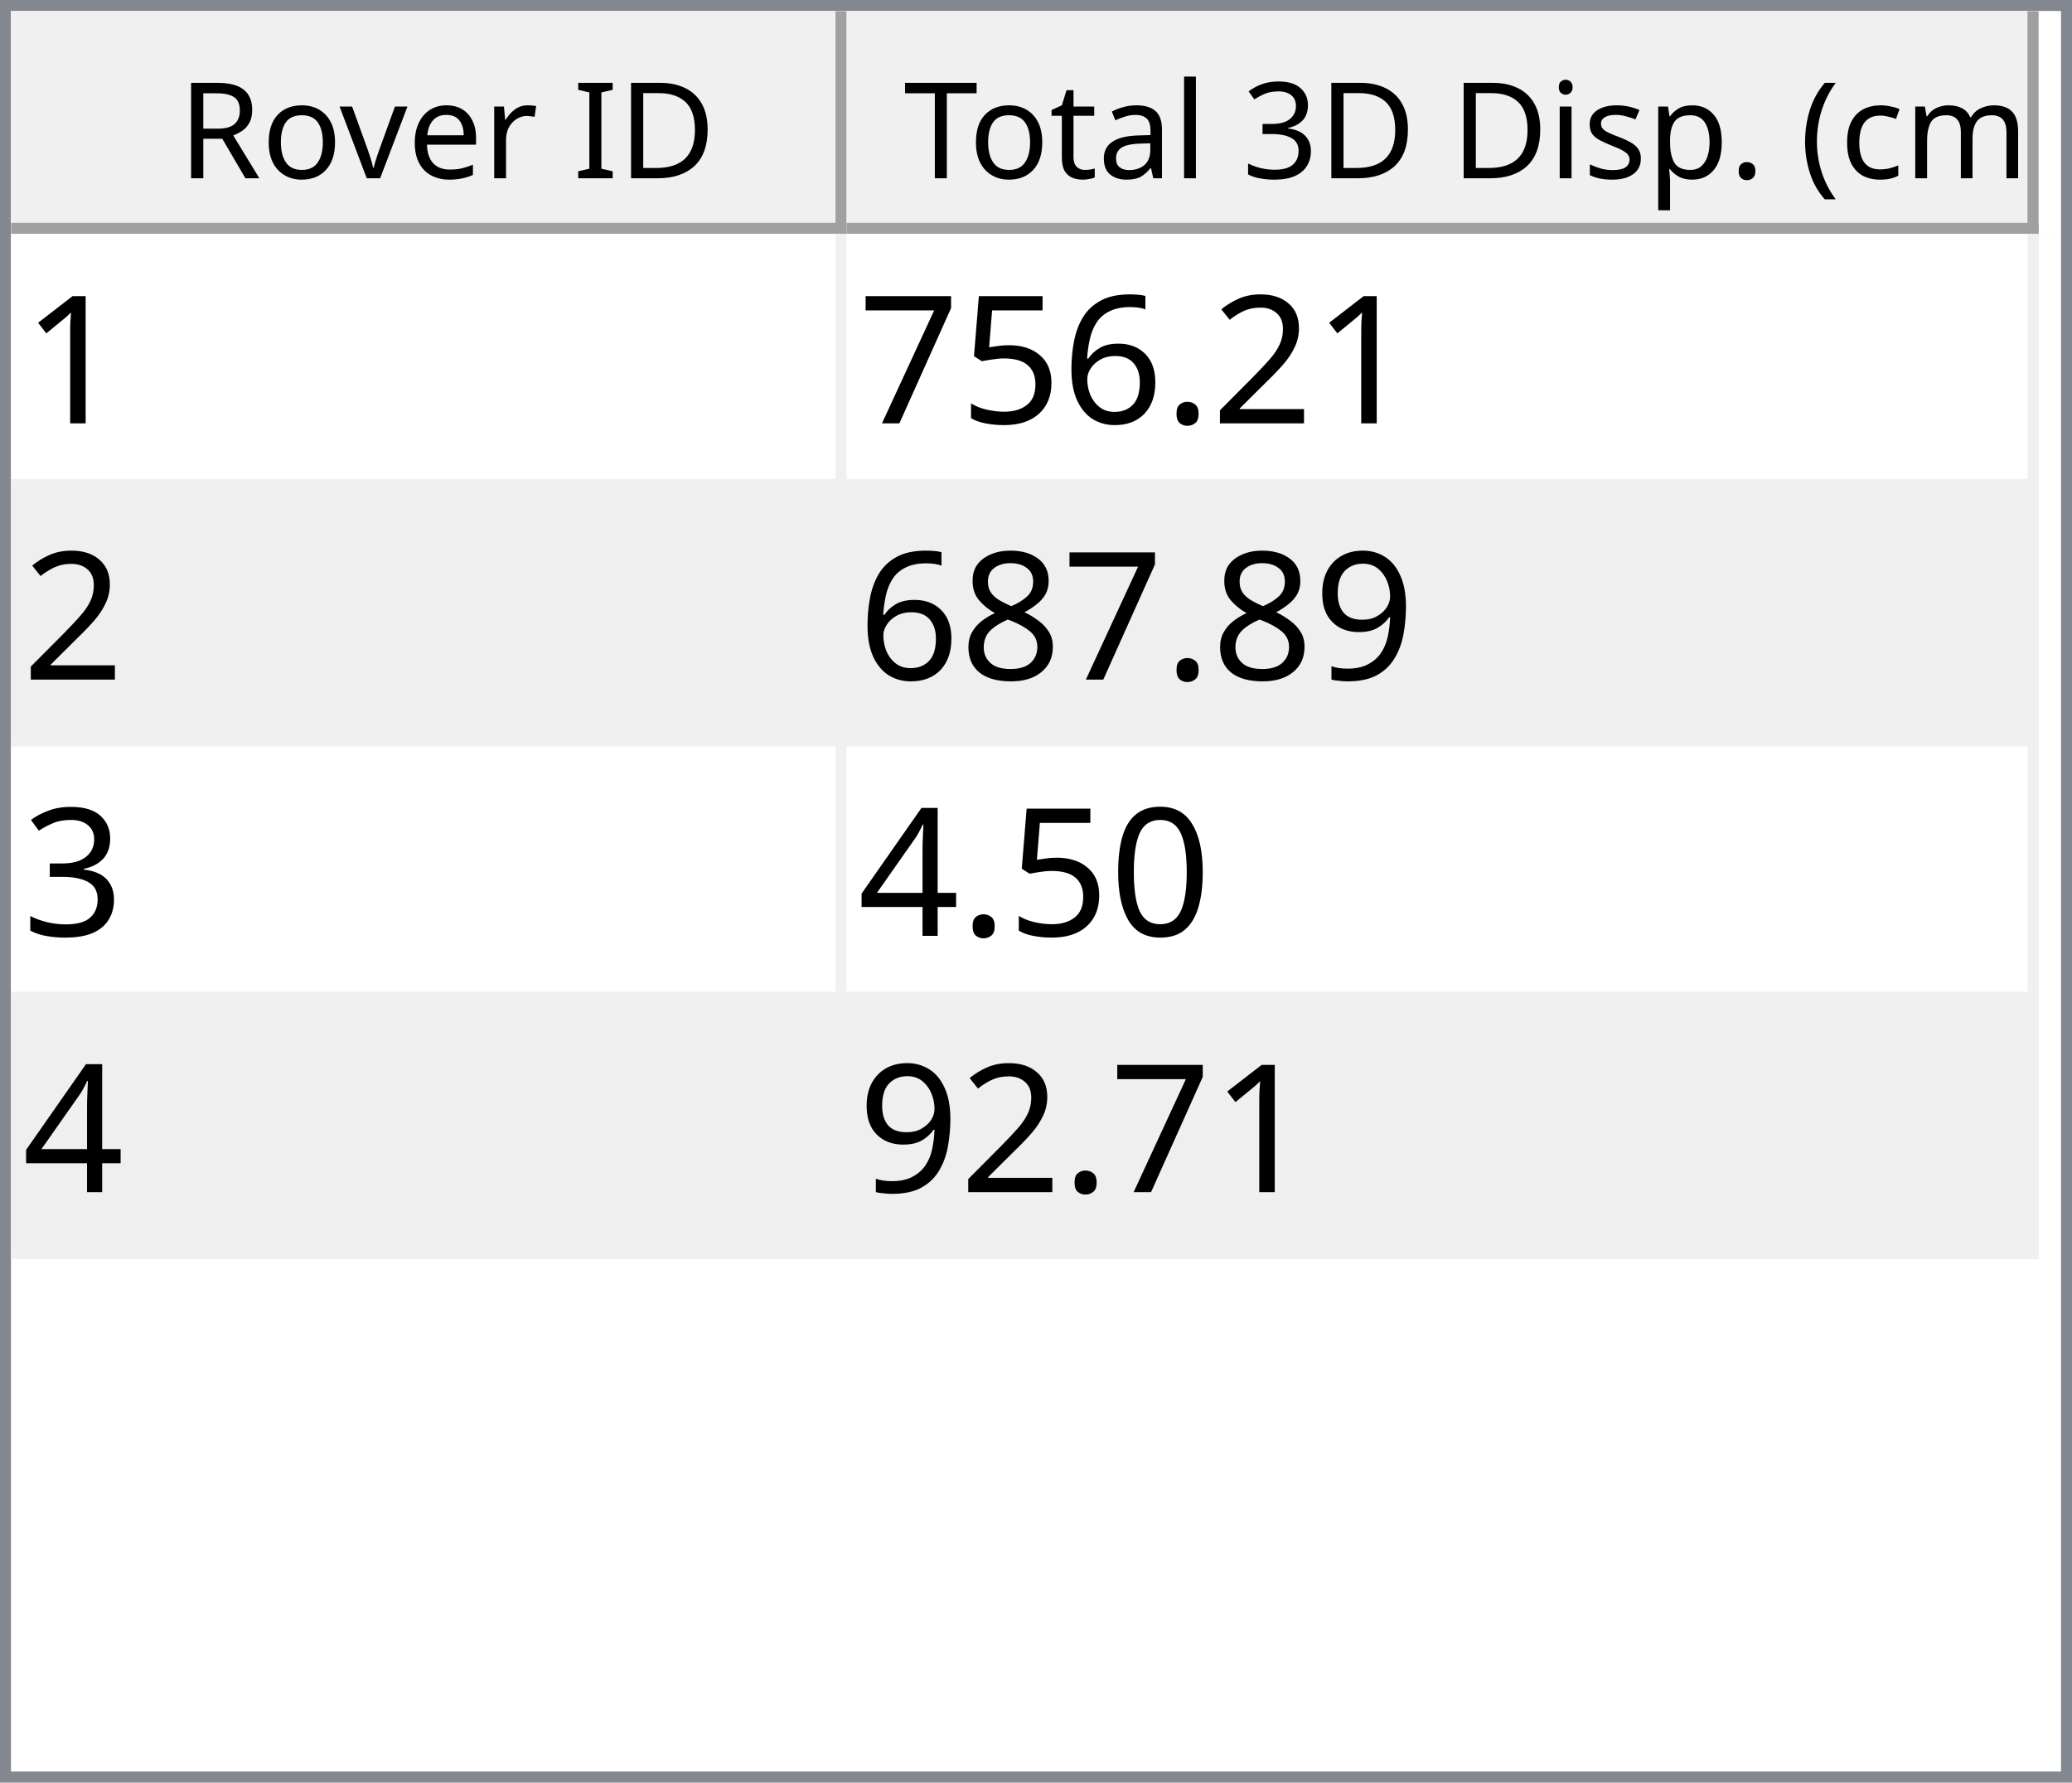
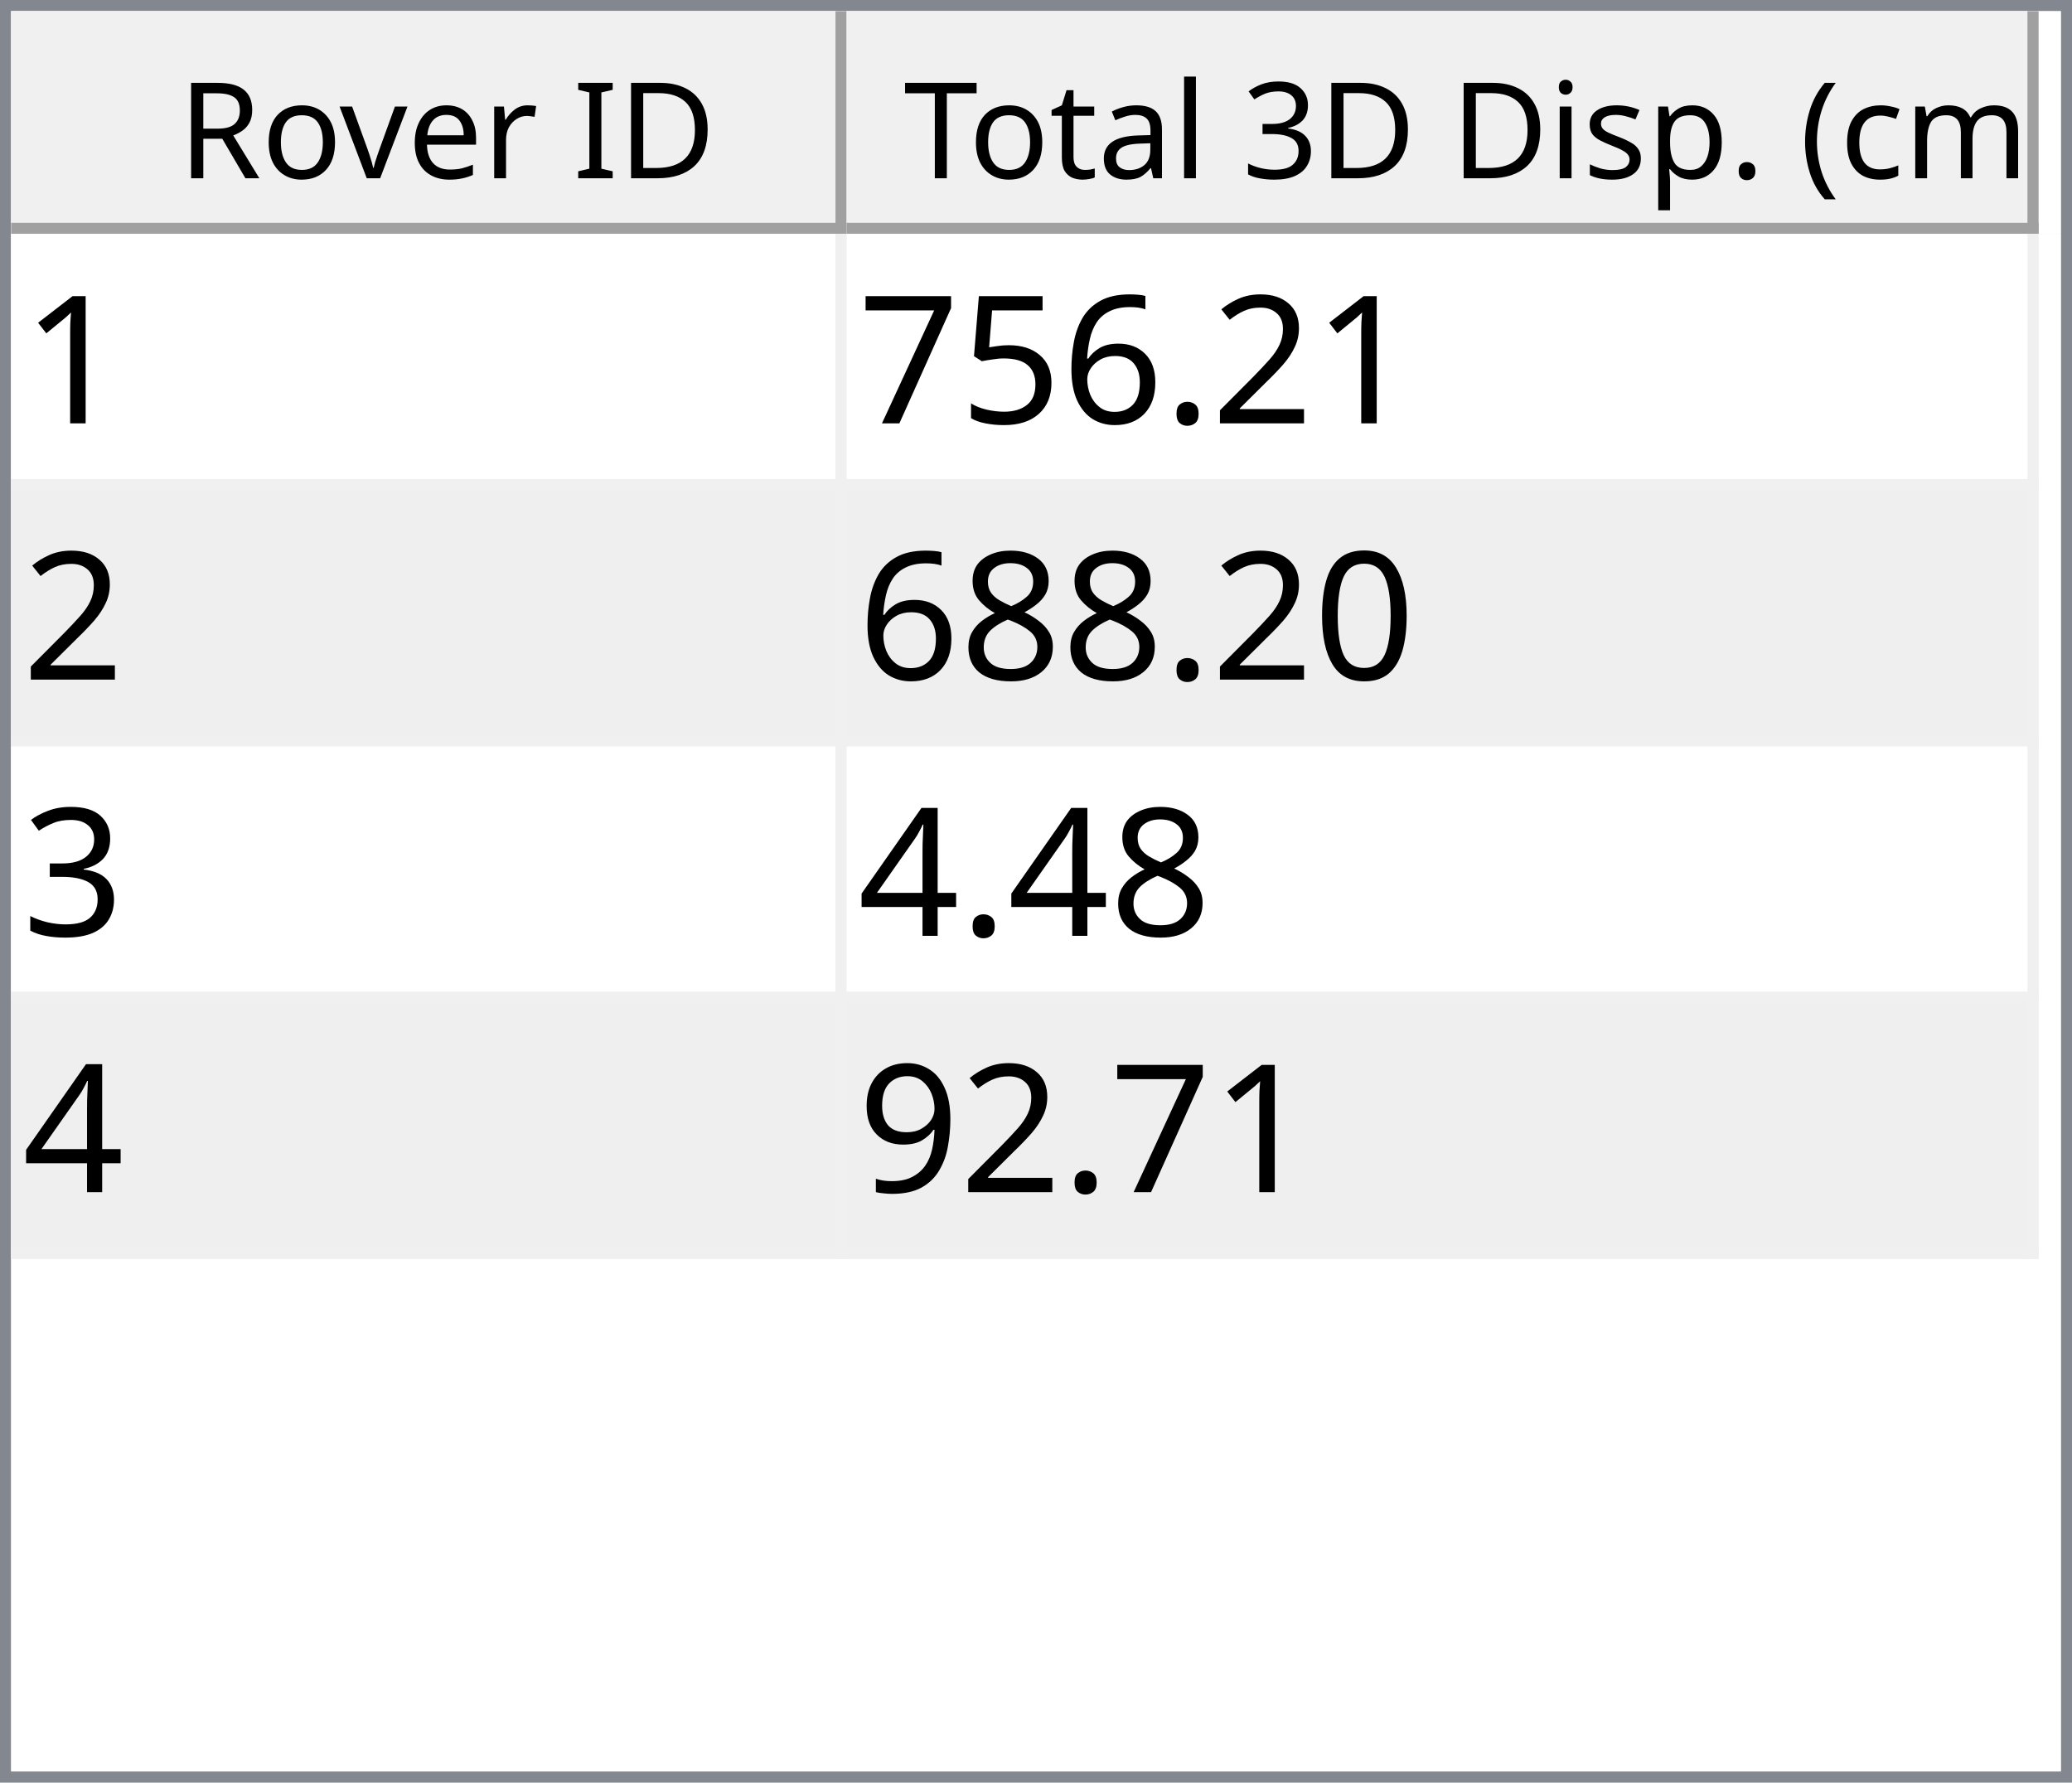
<svg xmlns="http://www.w3.org/2000/svg" style="fill-opacity:1; color-rendering:auto; color-interpolation:auto; text-rendering:auto; stroke:black; stroke-linecap:square; stroke-miterlimit:10; shape-rendering:auto; stroke-opacity:1; fill:black; stroke-dasharray:none; font-weight:normal; stroke-width:1; font-family:'Dialog'; font-style:normal; stroke-linejoin:miter; font-size:12px; stroke-dashoffset:0; image-rendering:auto;" width="186" height="160">
  <defs id="genericDefs" />
  <g>
    <defs id="defs1">
      <clipPath clipPathUnits="userSpaceOnUse" id="clipPath1">
        <path d="M0 0 L186 0 L186 160 L0 160 L0 0 Z" />
      </clipPath>
      <clipPath clipPathUnits="userSpaceOnUse" id="clipPath2">
        <path d="M0 0 L0 160 L186 160 L186 0 Z" />
      </clipPath>
      <clipPath clipPathUnits="userSpaceOnUse" id="clipPath3">
        <path d="M0 0 L0 20 L184 20 L184 0 Z" />
      </clipPath>
      <clipPath clipPathUnits="userSpaceOnUse" id="clipPath4">
        <path d="M0 0 L0 20 L75 20 L75 0 Z" />
      </clipPath>
      <clipPath clipPathUnits="userSpaceOnUse" id="clipPath5">
        <path d="M1 1 L1 19 L74 19 L74 1 Z" />
      </clipPath>
      <clipPath clipPathUnits="userSpaceOnUse" id="clipPath6">
        <path d="M0 0 L0 18 L73 18 L73 0 Z" />
      </clipPath>
      <clipPath clipPathUnits="userSpaceOnUse" id="clipPath7">
        <path d="M-0.5 -0.5 L-0.5 19.5 L74.5 19.5 L74.5 -0.5 Z" />
      </clipPath>
      <clipPath clipPathUnits="userSpaceOnUse" id="clipPath8">
        <path d="M0 0 L0 20 L107 20 L107 0 Z" />
      </clipPath>
      <clipPath clipPathUnits="userSpaceOnUse" id="clipPath9">
        <path d="M1 1 L1 19 L106 19 L106 1 Z" />
      </clipPath>
      <clipPath clipPathUnits="userSpaceOnUse" id="clipPath10">
        <path d="M0 0 L0 18 L105 18 L105 0 Z" />
      </clipPath>
      <clipPath clipPathUnits="userSpaceOnUse" id="clipPath11">
        <path d="M-0.5 -0.5 L-0.5 19.5 L106.5 19.5 L106.5 -0.5 Z" />
      </clipPath>
      <clipPath clipPathUnits="userSpaceOnUse" id="clipPath12">
        <path d="M0 0 L0 138 L184 138 L184 0 Z" />
      </clipPath>
      <clipPath clipPathUnits="userSpaceOnUse" id="clipPath13">
        <path d="M0 0 L0 92 L182 92 L182 0 Z" />
      </clipPath>
      <clipPath clipPathUnits="userSpaceOnUse" id="clipPath14">
        <path d="M-0.5 -0.5 L-0.5 91.5 L181.5 91.5 L181.5 -0.5 Z" />
      </clipPath>
      <clipPath clipPathUnits="userSpaceOnUse" id="clipPath15">
        <path d="M0 0 L0 22 L74 22 L74 0 Z" />
      </clipPath>
      <clipPath clipPathUnits="userSpaceOnUse" id="clipPath16">
        <path d="M0 0 L0 22 L106 22 L106 0 Z" />
      </clipPath>
      <font horiz-adv-x="64.551" id="font1">
        <font-face ascent="107.91" descent="25.098" units-per-em="100" style="font-style:normal; font-family:Segoe UI; font-weight:normal;" />
        <missing-glyph horiz-adv-x="64.551" d="M8.109 0 L8.109 68.266 L56.453 68.266 L56.453 0 L8.109 0 ZM15.328 7.234 L49.219 7.234 L49.219 61.031 L15.328 61.031 L15.328 7.234 Z" />
        <glyph unicode="D" horiz-adv-x="70.117" d="M9.188 0 L9.188 70.016 L28.516 70.016 Q65.531 70.016 65.531 35.891 Q65.531 19.672 55.25 9.836 Q44.969 0 27.734 0 L9.188 0 ZM17.391 62.594 L17.391 7.422 L27.828 7.422 Q41.609 7.422 49.273 14.797 Q56.938 22.172 56.938 35.688 Q56.938 62.594 28.328 62.594 L17.391 62.594 Z" />
        <glyph unicode="I" horiz-adv-x="26.611" d="M17.391 0 L9.188 0 L9.188 70.016 L17.391 70.016 L17.391 0 Z" />
        <glyph unicode=" " horiz-adv-x="27.393" d="" />
        <glyph unicode="r" horiz-adv-x="34.766" d="M34.188 41.891 Q32.078 43.5 28.125 43.5 Q23 43.5 19.555 38.672 Q16.109 33.844 16.109 25.484 L16.109 0 L8.109 0 L8.109 50 L16.109 50 L16.109 39.703 L16.312 39.703 Q18.016 44.969 21.531 47.922 Q25.047 50.875 29.391 50.875 Q32.516 50.875 34.188 50.203 L34.188 41.891 Z" />
        <glyph unicode="e" horiz-adv-x="52.295" d="M48.297 23 L12.984 23 Q13.188 14.656 17.484 10.109 Q21.781 5.562 29.297 5.562 Q37.75 5.562 44.828 11.141 L44.828 3.609 Q38.234 -1.172 27.391 -1.172 Q16.797 -1.172 10.742 5.641 Q4.688 12.453 4.688 24.812 Q4.688 36.469 11.305 43.82 Q17.922 51.172 27.734 51.172 Q37.547 51.172 42.922 44.828 Q48.297 38.484 48.297 27.203 L48.297 23 ZM40.094 29.781 Q40.047 36.719 36.75 40.578 Q33.453 44.438 27.594 44.438 Q21.922 44.438 17.969 40.383 Q14.016 36.328 13.094 29.781 L40.094 29.781 Z" />
        <glyph unicode="v" horiz-adv-x="47.9" d="M47.406 50 L27.484 0 L19.625 0 L0.688 50 L9.469 50 L22.172 13.672 Q23.578 9.672 23.922 6.688 L24.125 6.688 Q24.609 10.453 25.688 13.484 L38.969 50 L47.406 50 Z" />
        <glyph unicode="o" horiz-adv-x="58.594" d="M29 -1.172 Q17.922 -1.172 11.305 5.836 Q4.688 12.844 4.688 24.422 Q4.688 37.016 11.57 44.094 Q18.453 51.172 30.172 51.172 Q41.359 51.172 47.633 44.289 Q53.906 37.406 53.906 25.203 Q53.906 13.234 47.141 6.031 Q40.375 -1.172 29 -1.172 ZM29.594 44.438 Q21.875 44.438 17.383 39.188 Q12.891 33.938 12.891 24.703 Q12.891 15.828 17.43 10.695 Q21.969 5.562 29.594 5.562 Q37.359 5.562 41.531 10.594 Q45.703 15.625 45.703 24.906 Q45.703 34.281 41.531 39.359 Q37.359 44.438 29.594 44.438 Z" />
        <glyph unicode="R" horiz-adv-x="59.814" d="M59.375 0 L49.609 0 L37.891 19.625 Q36.281 22.359 34.766 24.289 Q33.25 26.219 31.664 27.438 Q30.078 28.656 28.25 29.219 Q26.422 29.781 24.125 29.781 L17.391 29.781 L17.391 0 L9.188 0 L9.188 70.016 L30.078 70.016 Q34.672 70.016 38.555 68.867 Q42.438 67.719 45.289 65.375 Q48.141 63.031 49.758 59.547 Q51.375 56.062 51.375 51.375 Q51.375 47.703 50.273 44.656 Q49.172 41.609 47.148 39.211 Q45.125 36.812 42.266 35.133 Q39.406 33.453 35.844 32.516 L35.844 32.328 Q37.594 31.547 38.891 30.547 Q40.188 29.547 41.359 28.18 Q42.531 26.812 43.68 25.078 Q44.828 23.344 46.234 21.047 L59.375 0 ZM17.391 62.594 L17.391 37.203 L28.516 37.203 Q31.594 37.203 34.203 38.133 Q36.812 39.062 38.719 40.797 Q40.625 42.531 41.703 45.047 Q42.781 47.562 42.781 50.688 Q42.781 56.297 39.141 59.445 Q35.5 62.594 28.609 62.594 L17.391 62.594 Z" />
        <glyph unicode=")" horiz-adv-x="30.176" d="M8.297 -15.922 L1.172 -15.922 Q16.406 2.344 16.406 26.812 Q16.406 51.469 1.078 70.016 L8.297 70.016 Q23.531 52.156 23.531 26.703 Q23.531 1.375 8.297 -15.922 Z" />
        <glyph unicode="m" horiz-adv-x="86.133" d="M79.109 0 L71.094 0 L71.094 28.719 Q71.094 37.016 68.531 40.727 Q65.969 44.438 59.906 44.438 Q54.781 44.438 51.195 39.75 Q47.609 35.062 47.609 28.516 L47.609 0 L39.594 0 L39.594 29.688 Q39.594 44.438 28.219 44.438 Q22.953 44.438 19.531 40.016 Q16.109 35.594 16.109 28.516 L16.109 0 L8.109 0 L8.109 50 L16.109 50 L16.109 42.094 L16.312 42.094 Q21.625 51.172 31.844 51.172 Q36.969 51.172 40.773 48.312 Q44.578 45.453 46 40.828 Q51.562 51.172 62.594 51.172 Q79.109 51.172 79.109 30.812 L79.109 0 Z" />
        <glyph unicode="c" horiz-adv-x="46.191" d="M42.188 2.297 Q36.422 -1.172 28.516 -1.172 Q17.828 -1.172 11.258 5.789 Q4.688 12.75 4.688 23.828 Q4.688 36.188 11.766 43.68 Q18.844 51.172 30.672 51.172 Q37.25 51.172 42.281 48.734 L42.281 40.531 Q36.719 44.438 30.375 44.438 Q22.703 44.438 17.797 38.945 Q12.891 33.453 12.891 24.516 Q12.891 15.719 17.508 10.641 Q22.125 5.562 29.891 5.562 Q36.422 5.562 42.188 9.906 L42.188 2.297 Z" />
        <glyph unicode="(" horiz-adv-x="30.176" d="M29.109 -15.922 L21.969 -15.922 Q6.844 1.375 6.844 26.703 Q6.844 52.156 21.969 70.016 L29.203 70.016 Q13.875 51.469 13.875 26.812 Q13.875 2.344 29.109 -15.922 Z" />
        <glyph unicode="." horiz-adv-x="21.68" d="M10.891 -1.078 Q8.641 -1.078 7.055 0.539 Q5.469 2.156 5.469 4.391 Q5.469 6.641 7.055 8.273 Q8.641 9.906 10.891 9.906 Q13.188 9.906 14.797 8.273 Q16.406 6.641 16.406 4.391 Q16.406 2.156 14.797 0.539 Q13.188 -1.078 10.891 -1.078 Z" />
        <glyph unicode="p" horiz-adv-x="58.789" d="M16.312 7.234 L16.109 7.234 L16.109 -23 L8.109 -23 L8.109 50 L16.109 50 L16.109 41.219 L16.312 41.219 Q22.219 51.172 33.594 51.172 Q43.266 51.172 48.688 44.461 Q54.109 37.75 54.109 26.469 Q54.109 13.922 48 6.375 Q41.891 -1.172 31.297 -1.172 Q21.578 -1.172 16.312 7.234 ZM16.109 27.391 L16.109 20.406 Q16.109 14.203 20.141 9.883 Q24.172 5.562 30.375 5.562 Q37.641 5.562 41.773 11.133 Q45.906 16.703 45.906 26.609 Q45.906 34.969 42.047 39.703 Q38.188 44.438 31.594 44.438 Q24.609 44.438 20.359 39.578 Q16.109 34.719 16.109 27.391 Z" />
        <glyph unicode="s" horiz-adv-x="42.432" d="M5.078 1.812 L5.078 10.406 Q11.625 5.562 19.484 5.562 Q30.031 5.562 30.031 12.594 Q30.031 14.594 29.125 15.992 Q28.219 17.391 26.68 18.461 Q25.141 19.531 23.07 20.383 Q21 21.234 18.609 22.172 Q15.281 23.484 12.766 24.828 Q10.25 26.172 8.57 27.859 Q6.891 29.547 6.031 31.695 Q5.172 33.844 5.172 36.719 Q5.172 40.234 6.789 42.945 Q8.406 45.656 11.086 47.484 Q13.766 49.312 17.211 50.242 Q20.656 51.172 24.312 51.172 Q30.812 51.172 35.938 48.922 L35.938 40.828 Q30.422 44.438 23.25 44.438 Q21 44.438 19.195 43.922 Q17.391 43.406 16.094 42.477 Q14.797 41.547 14.086 40.258 Q13.375 38.969 13.375 37.406 Q13.375 35.453 14.086 34.133 Q14.797 32.812 16.164 31.789 Q17.531 30.766 19.484 29.938 Q21.438 29.109 23.922 28.125 Q27.25 26.859 29.883 25.516 Q32.516 24.172 34.375 22.484 Q36.234 20.797 37.234 18.602 Q38.234 16.406 38.234 13.375 Q38.234 9.672 36.602 6.938 Q34.969 4.203 32.234 2.398 Q29.5 0.594 25.93 -0.289 Q22.359 -1.172 18.453 -1.172 Q10.75 -1.172 5.078 1.812 Z" />
        <glyph unicode="i" horiz-adv-x="24.219" d="M12.203 62.703 Q10.062 62.703 8.547 64.164 Q7.031 65.625 7.031 67.875 Q7.031 70.125 8.547 71.609 Q10.062 73.094 12.203 73.094 Q14.406 73.094 15.945 71.609 Q17.484 70.125 17.484 67.875 Q17.484 65.719 15.945 64.211 Q14.406 62.703 12.203 62.703 ZM16.109 0 L8.109 0 L8.109 50 L16.109 50 L16.109 0 Z" />
        <glyph unicode="3" horiz-adv-x="53.906" d="M46.531 19.828 Q46.531 15.094 44.75 11.211 Q42.969 7.328 39.719 4.57 Q36.469 1.812 31.93 0.297 Q27.391 -1.219 21.922 -1.219 Q11.922 -1.219 6 2.594 L6 11.188 Q13.094 5.609 22.219 5.609 Q25.875 5.609 28.828 6.539 Q31.781 7.469 33.906 9.227 Q36.031 10.984 37.18 13.477 Q38.328 15.969 38.328 19.094 Q38.328 32.812 18.797 32.812 L12.984 32.812 L12.984 39.594 L18.5 39.594 Q35.797 39.594 35.797 52.484 Q35.797 64.406 22.609 64.406 Q15.188 64.406 8.688 59.422 L8.688 67.188 Q15.375 71.188 24.609 71.188 Q29 71.188 32.57 69.969 Q36.141 68.75 38.68 66.555 Q41.219 64.359 42.609 61.281 Q44 58.203 44 54.5 Q44 40.672 30.031 36.719 L30.031 36.531 Q33.594 36.141 36.625 34.797 Q39.656 33.453 41.852 31.305 Q44.047 29.156 45.289 26.25 Q46.531 23.344 46.531 19.828 Z" />
        <glyph unicode="l" horiz-adv-x="24.219" d="M16.109 0 L8.109 0 L8.109 74.031 L16.109 74.031 L16.109 0 Z" />
        <glyph unicode="a" horiz-adv-x="50.879" d="M43.891 0 L35.891 0 L35.891 7.812 L35.688 7.812 Q30.469 -1.172 20.312 -1.172 Q12.844 -1.172 8.617 2.781 Q4.391 6.734 4.391 13.281 Q4.391 27.297 20.906 29.594 L35.891 31.688 Q35.891 44.438 25.594 44.438 Q16.547 44.438 9.281 38.281 L9.281 46.484 Q16.656 51.172 26.266 51.172 Q43.891 51.172 43.891 32.516 L43.891 0 ZM35.891 25.297 L23.828 23.641 Q18.266 22.859 15.43 20.875 Q12.594 18.891 12.594 13.875 Q12.594 10.203 15.211 7.883 Q17.828 5.562 22.172 5.562 Q28.125 5.562 32.008 9.742 Q35.891 13.922 35.891 20.312 L35.891 25.297 Z" />
        <glyph unicode="t" horiz-adv-x="33.887" d="M31.297 0.484 Q28.469 -1.078 23.828 -1.078 Q10.688 -1.078 10.688 13.578 L10.688 43.172 L2.094 43.172 L2.094 50 L10.688 50 L10.688 62.203 L18.703 64.797 L18.703 50 L31.297 50 L31.297 43.172 L18.703 43.172 L18.703 14.984 Q18.703 9.969 20.414 7.82 Q22.125 5.672 26.078 5.672 Q29.109 5.672 31.297 7.328 L31.297 0.484 Z" />
        <glyph unicode="T" horiz-adv-x="52.393" d="M50.594 62.594 L30.375 62.594 L30.375 0 L22.172 0 L22.172 62.594 L2 62.594 L2 70.016 L50.594 70.016 L50.594 62.594 Z" />
      </font>
      <font horiz-adv-x="75.0" id="font2">
        <font-face ascent="100.537" descent="21.973" units-per-em="100" style="font-style:normal; font-family:sans-serif; font-weight:normal;" />
        <missing-glyph horiz-adv-x="75.0" d="M12.5 0 L12.5 62.5 L62.5 62.5 L62.5 0 L12.5 0 ZM14.062 1.562 L60.938 1.562 L60.938 60.938 L14.062 60.938 L14.062 1.562 Z" />
        <glyph unicode="1" horiz-adv-x="55.615" d="M37.25 0 L28.469 0 L28.469 56 Q25.297 52.984 20.141 49.953 Q14.984 46.922 10.891 45.406 L10.891 53.906 Q18.266 57.375 23.781 62.305 Q29.297 67.234 31.594 71.875 L37.25 71.875 L37.25 0 Z" />
        <glyph unicode="2" horiz-adv-x="55.615" d="M50.344 8.453 L50.344 0 L3.031 0 Q2.938 3.172 4.047 6.109 Q5.859 10.938 9.836 15.625 Q13.812 20.312 21.344 26.469 Q33.016 36.031 37.117 41.625 Q41.219 47.219 41.219 52.203 Q41.219 57.422 37.477 61.008 Q33.734 64.594 27.734 64.594 Q21.391 64.594 17.578 60.789 Q13.766 56.984 13.719 50.25 L4.688 51.172 Q5.609 61.281 11.664 66.578 Q17.719 71.875 27.938 71.875 Q38.234 71.875 44.242 66.164 Q50.25 60.453 50.25 52 Q50.25 47.703 48.492 43.555 Q46.734 39.406 42.656 34.812 Q38.578 30.219 29.109 22.219 Q21.188 15.578 18.945 13.211 Q16.703 10.844 15.234 8.453 L50.344 8.453 Z" />
        <glyph unicode="." horiz-adv-x="27.783" d="M9.078 0 L9.078 10.016 L19.094 10.016 L19.094 0 L9.078 0 Z" />
        <glyph unicode="6" horiz-adv-x="55.615" d="M49.75 54.047 L41.016 53.375 Q39.844 58.547 37.703 60.891 Q34.125 64.656 28.906 64.656 Q24.703 64.656 21.531 62.312 Q17.391 59.281 14.992 53.469 Q12.594 47.656 12.5 36.922 Q15.672 41.75 20.266 44.094 Q24.859 46.438 29.891 46.438 Q38.672 46.438 44.852 39.969 Q51.031 33.5 51.031 23.25 Q51.031 16.5 48.125 10.719 Q45.219 4.938 40.141 1.859 Q35.062 -1.219 28.609 -1.219 Q17.625 -1.219 10.695 6.859 Q3.766 14.938 3.766 33.5 Q3.766 54.25 11.422 63.672 Q18.109 71.875 29.438 71.875 Q37.891 71.875 43.289 67.141 Q48.688 62.406 49.75 54.047 ZM13.875 23.188 Q13.875 18.656 15.797 14.508 Q17.719 10.359 21.188 8.18 Q24.656 6 28.469 6 Q34.031 6 38.039 10.492 Q42.047 14.984 42.047 22.703 Q42.047 30.125 38.086 34.398 Q34.125 38.672 28.125 38.672 Q22.172 38.672 18.023 34.398 Q13.875 30.125 13.875 23.188 Z" />
        <glyph unicode="5" horiz-adv-x="55.615" d="M4.156 18.75 L13.375 19.531 Q14.406 12.797 18.141 9.398 Q21.875 6 27.156 6 Q33.5 6 37.891 10.789 Q42.281 15.578 42.281 23.484 Q42.281 31 38.062 35.352 Q33.844 39.703 27 39.703 Q22.75 39.703 19.336 37.773 Q15.922 35.844 13.969 32.766 L5.719 33.844 L12.641 70.609 L48.25 70.609 L48.25 62.203 L19.672 62.203 L15.828 42.969 Q22.266 47.469 29.344 47.469 Q38.719 47.469 45.164 40.969 Q51.609 34.469 51.609 24.266 Q51.609 14.547 45.953 7.469 Q39.062 -1.219 27.156 -1.219 Q17.391 -1.219 11.211 4.25 Q5.031 9.719 4.156 18.75 Z" />
        <glyph unicode="7" horiz-adv-x="55.615" d="M4.734 62.203 L4.734 70.656 L51.078 70.656 L51.078 63.812 Q44.234 56.547 37.523 44.484 Q30.812 32.422 27.156 19.672 Q24.516 10.688 23.781 0 L14.75 0 Q14.891 8.453 18.062 20.414 Q21.234 32.375 27.172 43.484 Q33.109 54.594 39.797 62.203 L4.734 62.203 Z" />
-         <glyph unicode="9" horiz-adv-x="55.615" d="M5.469 16.547 L13.922 17.328 Q14.984 11.375 18.016 8.688 Q21.047 6 25.781 6 Q29.828 6 32.883 7.859 Q35.938 9.719 37.891 12.82 Q39.844 15.922 41.164 21.195 Q42.484 26.469 42.484 31.938 Q42.484 32.516 42.438 33.688 Q39.797 29.5 35.234 26.883 Q30.672 24.266 25.344 24.266 Q16.453 24.266 10.305 30.711 Q4.156 37.156 4.156 47.703 Q4.156 58.594 10.578 65.234 Q17 71.875 26.656 71.875 Q33.641 71.875 39.43 68.117 Q45.219 64.359 48.219 57.398 Q51.219 50.438 51.219 37.25 Q51.219 23.531 48.242 15.406 Q45.266 7.281 39.383 3.031 Q33.5 -1.219 25.594 -1.219 Q17.188 -1.219 11.867 3.445 Q6.547 8.109 5.469 16.547 ZM41.453 48.141 Q41.453 55.719 37.43 60.156 Q33.406 64.594 27.734 64.594 Q21.875 64.594 17.531 59.812 Q13.188 55.031 13.188 47.406 Q13.188 40.578 17.312 36.305 Q21.438 32.031 27.484 32.031 Q33.594 32.031 37.523 36.305 Q41.453 40.578 41.453 48.141 Z" />
+         <glyph unicode="0" horiz-adv-x="55.615" d="M4.156 35.297 Q4.156 48 6.766 55.742 Q9.375 63.484 14.523 67.68 Q19.672 71.875 27.484 71.875 Q33.25 71.875 37.594 69.555 Q41.938 67.234 44.773 62.867 Q47.609 58.5 49.219 52.227 Q50.828 45.953 50.828 35.297 Q50.828 22.703 48.242 14.969 Q45.656 7.234 40.508 3.008 Q35.359 -1.219 27.484 -1.219 Q17.141 -1.219 11.234 6.203 Q4.156 15.141 4.156 35.297 ZM13.188 35.297 Q13.188 17.672 17.312 11.836 Q21.438 6 27.484 6 Q33.547 6 37.672 11.859 Q41.797 17.719 41.797 35.297 Q41.797 52.984 37.672 58.789 Q33.547 64.594 27.391 64.594 Q21.344 64.594 17.719 59.469 Q13.188 52.938 13.188 35.297 Z" />
        <glyph unicode="8" horiz-adv-x="55.615" d="M17.672 38.812 Q12.203 40.828 9.57 44.539 Q6.938 48.25 6.938 53.422 Q6.938 61.234 12.555 66.555 Q18.172 71.875 27.484 71.875 Q36.859 71.875 42.578 66.43 Q48.297 60.984 48.297 53.172 Q48.297 48.188 45.68 44.508 Q43.062 40.828 37.75 38.812 Q44.344 36.672 47.781 31.883 Q51.219 27.094 51.219 20.453 Q51.219 11.281 44.727 5.031 Q38.234 -1.219 27.641 -1.219 Q17.047 -1.219 10.547 5.055 Q4.047 11.328 4.047 20.703 Q4.047 27.688 7.594 32.398 Q11.141 37.109 17.672 38.812 ZM15.922 53.719 Q15.922 48.641 19.195 45.414 Q22.469 42.188 27.688 42.188 Q32.766 42.188 36.016 45.383 Q39.266 48.578 39.266 53.219 Q39.266 58.062 35.914 61.359 Q32.562 64.656 27.594 64.656 Q22.562 64.656 19.242 61.43 Q15.922 58.203 15.922 53.719 ZM13.094 20.656 Q13.094 16.891 14.875 13.375 Q16.656 9.859 20.172 7.93 Q23.688 6 27.734 6 Q34.031 6 38.133 10.055 Q42.234 14.109 42.234 20.359 Q42.234 26.703 38.016 30.859 Q33.797 35.016 27.438 35.016 Q21.234 35.016 17.164 30.914 Q13.094 26.812 13.094 20.656 Z" />
        <glyph unicode="3" horiz-adv-x="55.615" d="M4.203 18.891 L12.984 20.062 Q14.5 12.594 18.141 9.297 Q21.781 6 27 6 Q33.203 6 37.477 10.297 Q41.75 14.594 41.75 20.953 Q41.75 27 37.797 30.93 Q33.844 34.859 27.734 34.859 Q25.25 34.859 21.531 33.891 L22.516 41.609 Q23.391 41.5 23.922 41.5 Q29.547 41.5 34.039 44.43 Q38.531 47.359 38.531 53.469 Q38.531 58.297 35.258 61.477 Q31.984 64.656 26.812 64.656 Q21.688 64.656 18.266 61.43 Q14.844 58.203 13.875 51.766 L5.078 53.328 Q6.688 62.156 12.398 67.016 Q18.109 71.875 26.609 71.875 Q32.469 71.875 37.398 69.359 Q42.328 66.844 44.945 62.5 Q47.562 58.156 47.562 53.266 Q47.562 48.641 45.07 44.828 Q42.578 41.016 37.703 38.766 Q44.047 37.312 47.562 32.695 Q51.078 28.078 51.078 21.141 Q51.078 11.766 44.242 5.25 Q37.406 -1.266 26.953 -1.266 Q17.531 -1.266 11.305 4.352 Q5.078 9.969 4.203 18.891 Z" />
-         <glyph unicode="0" horiz-adv-x="55.615" d="M4.156 35.297 Q4.156 48 6.766 55.742 Q9.375 63.484 14.523 67.68 Q19.672 71.875 27.484 71.875 Q33.25 71.875 37.594 69.555 Q41.938 67.234 44.773 62.867 Q47.609 58.5 49.219 52.227 Q50.828 45.953 50.828 35.297 Q50.828 22.703 48.242 14.969 Q45.656 7.234 40.508 3.008 Q35.359 -1.219 27.484 -1.219 Q17.141 -1.219 11.234 6.203 Q4.156 15.141 4.156 35.297 ZM13.188 35.297 Q13.188 17.672 17.312 11.836 Q21.438 6 27.484 6 Q33.547 6 37.672 11.859 Q41.797 17.719 41.797 35.297 Q41.797 52.984 37.672 58.789 Q33.547 64.594 27.391 64.594 Q21.344 64.594 17.719 59.469 Q13.188 52.938 13.188 35.297 Z" />
        <glyph unicode="4" horiz-adv-x="55.615" d="M32.328 0 L32.328 17.141 L1.266 17.141 L1.266 25.203 L33.938 71.578 L41.109 71.578 L41.109 25.203 L50.781 25.203 L50.781 17.141 L41.109 17.141 L41.109 0 L32.328 0 ZM32.328 25.203 L32.328 57.469 L9.906 25.203 L32.328 25.203 Z" />
+         <glyph unicode="9" horiz-adv-x="55.615" d="M5.469 16.547 L13.922 17.328 Q14.984 11.375 18.016 8.688 Q21.047 6 25.781 6 Q29.828 6 32.883 7.859 Q35.938 9.719 37.891 12.82 Q39.844 15.922 41.164 21.195 Q42.484 26.469 42.484 31.938 Q42.484 32.516 42.438 33.688 Q39.797 29.5 35.234 26.883 Q30.672 24.266 25.344 24.266 Q16.453 24.266 10.305 30.711 Q4.156 37.156 4.156 47.703 Q4.156 58.594 10.578 65.234 Q17 71.875 26.656 71.875 Q33.641 71.875 39.43 68.117 Q45.219 64.359 48.219 57.398 Q51.219 50.438 51.219 37.25 Q51.219 23.531 48.242 15.406 Q45.266 7.281 39.383 3.031 Q33.5 -1.219 25.594 -1.219 Q17.188 -1.219 11.867 3.445 Q6.547 8.109 5.469 16.547 ZM41.453 48.141 Q41.453 55.719 37.43 60.156 Q33.406 64.594 27.734 64.594 Q21.875 64.594 17.531 59.812 Q13.188 55.031 13.188 47.406 Q13.188 40.578 17.312 36.305 Q21.438 32.031 27.484 32.031 Q33.594 32.031 37.523 36.305 Q41.453 40.578 41.453 48.141 Z" />
      </font>
    </defs>
    <g style="fill:white; stroke:white;">
      <rect x="0" y="0" width="186" style="clip-path:url(#clipPath1); stroke:none;" height="160" />
    </g>
    <g style="fill:white; text-rendering:optimizeSpeed; color-rendering:optimizeSpeed; image-rendering:optimizeSpeed; shape-rendering:crispEdges; stroke:white; color-interpolation:sRGB;">
      <rect x="0" width="186" height="160" y="0" style="stroke:none;" />
      <path style="stroke:none;" d="M0 160 L186 160 L186 0 L0 0 Z" />
    </g>
    <g style="fill:rgb(240,240,240); font-family:'Segoe UI'; stroke:rgb(240,240,240);">
      <rect x="0" y="0" width="186" style="clip-path:url(#clipPath2); stroke:none;" height="160" />
    </g>
    <g style="fill:rgb(130,135,144); font-family:'Segoe UI'; stroke:rgb(130,135,144);">
      <path d="M0 0 L186 0 L186 160 L0 160 L0 0 ZM1 1 L185 1 L185 159 L1 159 L1 1 Z" style="fill-rule:evenodd; clip-path:url(#clipPath2); stroke:none;" />
    </g>
    <g style="fill:white; font-family:'Segoe UI'; stroke:white;" transform="translate(1,1)">
      <rect x="0" y="0" width="184" style="clip-path:url(#clipPath3); stroke:none;" height="20" />
    </g>
    <g style="fill:rgb(240,240,240); font-family:'Segoe UI'; stroke:rgb(240,240,240);" transform="translate(1,1)">
      <rect x="0" y="0" width="75" style="clip-path:url(#clipPath4); stroke:none;" height="20" />
    </g>
    <g style="font-family:'Segoe UI';" transform="translate(2,2)">
      <text x="14" xml:space="preserve" y="14" style="clip-path:url(#clipPath6); stroke:none;">Rover ID</text>
    </g>
    <g style="fill:rgb(160,160,160); font-family:'Segoe UI'; stroke:rgb(160,160,160); stroke-linejoin:bevel;" transform="translate(1.5,1.5)">
      <line x1="74" x2="74" y1="0" style="fill:none; clip-path:url(#clipPath7);" y2="19" />
    </g>
    <g style="fill:rgb(160,160,160); font-family:'Segoe UI'; stroke:rgb(160,160,160); stroke-linejoin:bevel;" transform="matrix(1,0,0,1,1,1) translate(0.5,0.5)">
      <line x1="0" x2="74" y1="19" style="fill:none; clip-path:url(#clipPath7);" y2="19" />
    </g>
    <g style="fill:rgb(240,240,240); font-family:'Segoe UI'; stroke:rgb(240,240,240);" transform="translate(76,1)">
      <rect x="0" y="0" width="107" style="clip-path:url(#clipPath8); stroke:none;" height="20" />
    </g>
    <g style="font-family:'Segoe UI';" transform="translate(77,2)">
      <text x="1" xml:space="preserve" y="14" style="clip-path:url(#clipPath10); stroke:none;"> Total 3D Disp. (cm)</text>
    </g>
    <g style="fill:rgb(160,160,160); font-family:'Segoe UI'; stroke:rgb(160,160,160); stroke-linejoin:bevel;" transform="translate(76.5,1.5)">
      <line x1="106" x2="106" y1="0" style="fill:none; clip-path:url(#clipPath11);" y2="19" />
    </g>
    <g style="fill:rgb(160,160,160); font-family:'Segoe UI'; stroke:rgb(160,160,160); stroke-linejoin:bevel;" transform="matrix(1,0,0,1,76,1) translate(0.5,0.5)">
      <line x1="0" x2="106" y1="19" style="fill:none; clip-path:url(#clipPath11);" y2="19" />
    </g>
    <g style="fill:white; font-family:'Segoe UI'; stroke:white;" transform="translate(1,21)">
      <rect x="0" y="0" width="184" style="clip-path:url(#clipPath12); stroke:none;" height="138" />
    </g>
    <g style="fill:rgb(240,240,240); font-size:16px; font-family:sans-serif; stroke:rgb(240,240,240);" transform="translate(1,21)">
      <rect x="0" y="0" width="182" style="clip-path:url(#clipPath13); stroke:none;" height="92" />
      <line transform="translate(0.5,0.5)" x1="0" x2="181" y1="22" style="clip-path:url(#clipPath14); fill:none; stroke-linejoin:bevel;" y2="22" />
    </g>
    <g transform="matrix(1,0,0,1,1,21) translate(0.5,0.5)" style="fill:rgb(240,240,240); font-size:16px; font-family:sans-serif; stroke:rgb(240,240,240); stroke-linejoin:bevel;">
      <line x1="0" x2="181" y1="45" style="fill:none; clip-path:url(#clipPath14);" y2="45" />
    </g>
    <g transform="matrix(1,0,0,1,1,21) translate(0.5,0.5)" style="fill:rgb(240,240,240); font-size:16px; font-family:sans-serif; stroke:rgb(240,240,240); stroke-linejoin:bevel;">
      <line x1="0" x2="181" y1="68" style="fill:none; clip-path:url(#clipPath14);" y2="68" />
    </g>
    <g transform="matrix(1,0,0,1,1,21) translate(0.5,0.5)" style="fill:rgb(240,240,240); font-size:16px; font-family:sans-serif; stroke:rgb(240,240,240); stroke-linejoin:bevel;">
      <line x1="0" x2="181" y1="91" style="fill:none; clip-path:url(#clipPath14);" y2="91" />
    </g>
    <g transform="matrix(1,0,0,1,1,21) translate(0.5,0.5)" style="fill:rgb(240,240,240); font-size:16px; font-family:sans-serif; stroke:rgb(240,240,240); stroke-linejoin:bevel;">
      <line x1="74" x2="74" y1="0" style="fill:none; clip-path:url(#clipPath14);" y2="91" />
    </g>
    <g transform="matrix(1,0,0,1,1,21) translate(0.5,0.5)" style="fill:rgb(240,240,240); font-size:16px; font-family:sans-serif; stroke:rgb(240,240,240); stroke-linejoin:bevel;">
      <line x1="181" x2="181" y1="0" style="fill:none; clip-path:url(#clipPath14);" y2="91" />
    </g>
    <g style="fill:white; font-size:16px; font-family:sans-serif; stroke:white;" transform="matrix(1,0,0,1,1,21)">
      <rect x="0" y="0" width="74" style="clip-path:url(#clipPath15); stroke:none;" height="22" />
      <text x="1" y="17" style="fill:black; clip-path:url(#clipPath15); stroke:none;" xml:space="preserve">1</text>
    </g>
    <g style="fill:white; font-size:16px; font-family:sans-serif; stroke:white;" transform="matrix(1,0,0,1,1,21) translate(75,0)">
      <rect x="0" y="0" width="106" style="clip-path:url(#clipPath16); stroke:none;" height="22" />
      <text x="1" y="17" style="fill:black; clip-path:url(#clipPath16); stroke:none;" xml:space="preserve">756.21</text>
    </g>
    <g style="fill:rgb(239,239,239); font-size:16px; font-family:sans-serif; stroke:rgb(239,239,239);" transform="matrix(1,0,0,1,1,21) translate(0,23)">
      <rect x="0" y="0" width="74" style="clip-path:url(#clipPath15); stroke:none;" height="22" />
      <text x="1" y="17" style="fill:black; clip-path:url(#clipPath15); stroke:none;" xml:space="preserve">2</text>
    </g>
    <g style="fill:rgb(239,239,239); font-size:16px; font-family:sans-serif; stroke:rgb(239,239,239);" transform="matrix(1,0,0,1,1,21) translate(75,23)">
      <rect x="0" y="0" width="106" style="clip-path:url(#clipPath16); stroke:none;" height="22" />
-       <text x="1" y="17" style="fill:black; clip-path:url(#clipPath16); stroke:none;" xml:space="preserve">687.89</text>
+       <text x="1" y="17" style="fill:black; clip-path:url(#clipPath16); stroke:none;" xml:space="preserve">688.20</text>
    </g>
    <g style="fill:white; font-size:16px; font-family:sans-serif; stroke:white;" transform="matrix(1,0,0,1,1,21) translate(0,46)">
      <rect x="0" y="0" width="74" style="clip-path:url(#clipPath15); stroke:none;" height="22" />
      <text x="1" y="17" style="fill:black; clip-path:url(#clipPath15); stroke:none;" xml:space="preserve">3</text>
    </g>
    <g style="fill:white; font-size:16px; font-family:sans-serif; stroke:white;" transform="matrix(1,0,0,1,1,21) translate(75,46)">
      <rect x="0" y="0" width="106" style="clip-path:url(#clipPath16); stroke:none;" height="22" />
-       <text x="1" y="17" style="fill:black; clip-path:url(#clipPath16); stroke:none;" xml:space="preserve">4.50</text>
+       <text x="1" y="17" style="fill:black; clip-path:url(#clipPath16); stroke:none;" xml:space="preserve">4.48</text>
    </g>
    <g style="fill:rgb(239,239,239); font-size:16px; font-family:sans-serif; stroke:rgb(239,239,239);" transform="matrix(1,0,0,1,1,21) translate(0,69)">
      <rect x="0" y="0" width="74" style="clip-path:url(#clipPath15); stroke:none;" height="22" />
      <text x="1" y="17" style="fill:black; clip-path:url(#clipPath15); stroke:none;" xml:space="preserve">4</text>
    </g>
    <g style="fill:rgb(239,239,239); font-size:16px; font-family:sans-serif; stroke:rgb(239,239,239);" transform="matrix(1,0,0,1,1,21) translate(75,69)">
      <rect x="0" y="0" width="106" style="clip-path:url(#clipPath16); stroke:none;" height="22" />
      <text x="1" y="17" style="fill:black; clip-path:url(#clipPath16); stroke:none;" xml:space="preserve">92.71</text>
    </g>
  </g>
</svg>
